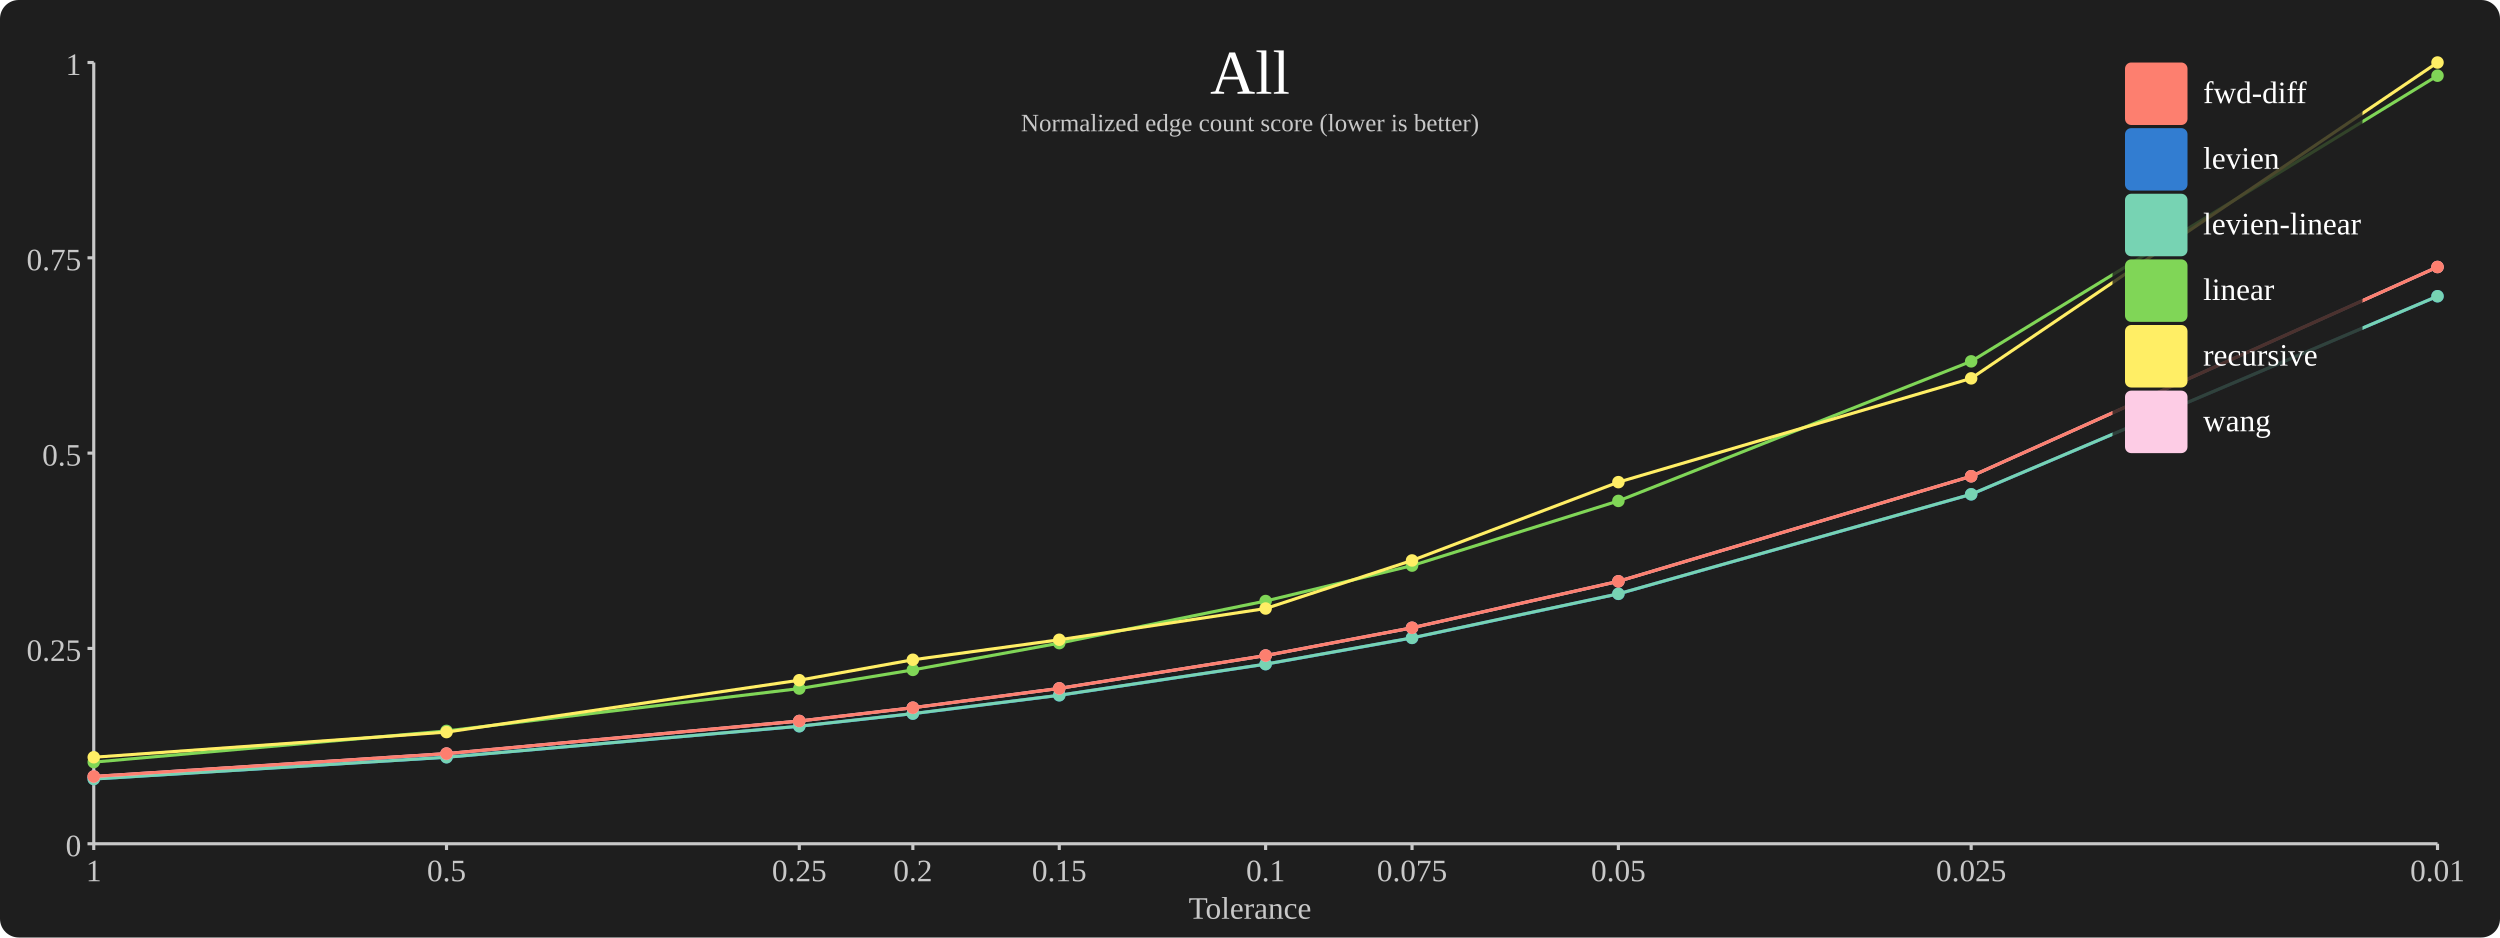
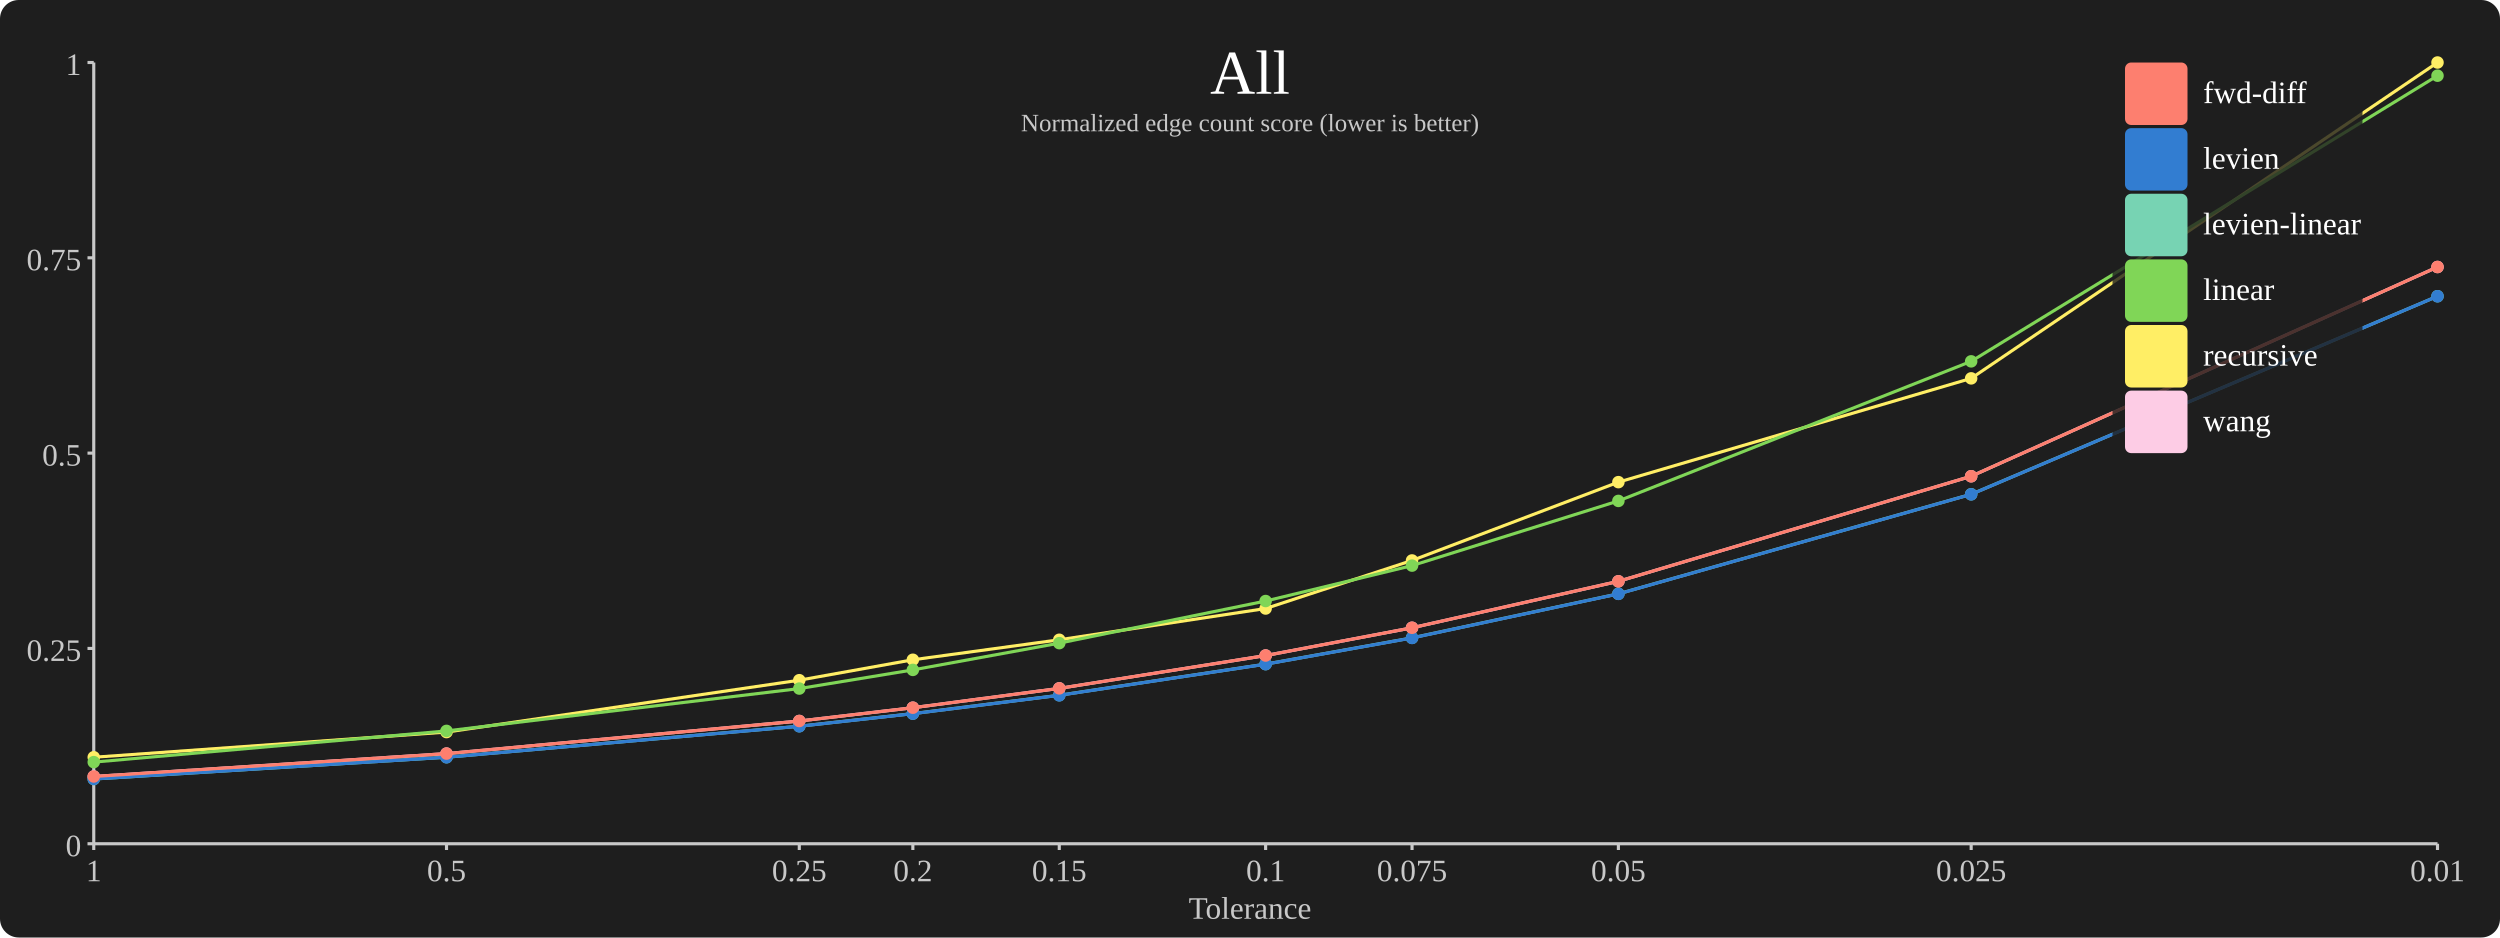
<svg xmlns="http://www.w3.org/2000/svg" viewBox="0 0 800 300">
  <rect x="0" y="0" width="800" height="300" ry="6" style="fill:rgb(30,30,30);stroke:none;fill-opacity:1;stroke-opacity:1;" />
  <path d="M 30 20 L 30 270" style="stroke:rgb(200,200,200);stroke-width:1" />
  <path d="M 30 270 L 780 270" style="stroke:rgb(200,200,200);stroke-width:1" />
  <path d="M 780 270 L 780 272" style="stroke:rgb(200,200,200);stroke-width:1" />
  <text x="780" y="282" style="font-size:10px;fill:rgb(200,200,200);text-anchor:middle;text-align:center;"> 0.01 </text>
  <path d="M 630.772 270 L 630.772 272" style="stroke:rgb(200,200,200);stroke-width:1" />
  <text x="630.772" y="282" style="font-size:10px;fill:rgb(200,200,200);text-anchor:middle;text-align:center;"> 0.025 </text>
  <path d="M 517.886 270 L 517.886 272" style="stroke:rgb(200,200,200);stroke-width:1" />
  <text x="517.886" y="282" style="font-size:10px;fill:rgb(200,200,200);text-anchor:middle;text-align:center;"> 0.05 </text>
  <path d="M 451.852 270 L 451.852 272" style="stroke:rgb(200,200,200);stroke-width:1" />
  <text x="451.852" y="282" style="font-size:10px;fill:rgb(200,200,200);text-anchor:middle;text-align:center;"> 0.075 </text>
  <path d="M 405 270 L 405 272" style="stroke:rgb(200,200,200);stroke-width:1" />
  <text x="405" y="282" style="font-size:10px;fill:rgb(200,200,200);text-anchor:middle;text-align:center;"> 0.1 </text>
  <path d="M 338.966 270 L 338.966 272" style="stroke:rgb(200,200,200);stroke-width:1" />
  <text x="338.966" y="282" style="font-size:10px;fill:rgb(200,200,200);text-anchor:middle;text-align:center;"> 0.15 </text>
  <path d="M 292.114 270 L 292.114 272" style="stroke:rgb(200,200,200);stroke-width:1" />
  <text x="292.114" y="282" style="font-size:10px;fill:rgb(200,200,200);text-anchor:middle;text-align:center;"> 0.2 </text>
  <path d="M 255.773 270 L 255.773 272" style="stroke:rgb(200,200,200);stroke-width:1" />
  <text x="255.773" y="282" style="font-size:10px;fill:rgb(200,200,200);text-anchor:middle;text-align:center;"> 0.25 </text>
  <path d="M 142.886 270 L 142.886 272" style="stroke:rgb(200,200,200);stroke-width:1" />
  <text x="142.886" y="282" style="font-size:10px;fill:rgb(200,200,200);text-anchor:middle;text-align:center;"> 0.5 </text>
  <path d="M 30 270 L 30 272" style="stroke:rgb(200,200,200);stroke-width:1" />
  <text x="30" y="282" style="font-size:10px;fill:rgb(200,200,200);text-anchor:middle;text-align:center;"> 1 </text>
  <path d="M 28 270 L 30 270" style="stroke:rgb(200,200,200);stroke-width:1" />
  <text x="26" y="274" style="font-size:10px;fill:rgb(200,200,200);text-anchor:end;text-align:right;"> 0 </text>
  <path d="M 28 207.5 L 30 207.5" style="stroke:rgb(200,200,200);stroke-width:1" />
  <text x="26" y="211.5" style="font-size:10px;fill:rgb(200,200,200);text-anchor:end;text-align:right;"> 0.25 </text>
  <path d="M 28 145 L 30 145" style="stroke:rgb(200,200,200);stroke-width:1" />
  <text x="26" y="149" style="font-size:10px;fill:rgb(200,200,200);text-anchor:end;text-align:right;"> 0.5 </text>
  <path d="M 28 82.5 L 30 82.5" style="stroke:rgb(200,200,200);stroke-width:1" />
  <text x="26" y="86.5" style="font-size:10px;fill:rgb(200,200,200);text-anchor:end;text-align:right;"> 0.75 </text>
  <path d="M 28 20 L 30 20" style="stroke:rgb(200,200,200);stroke-width:1" />
  <text x="26" y="24" style="font-size:10px;fill:rgb(200,200,200);text-anchor:end;text-align:right;"> 1 </text>
  <text x="400" y="294" style="font-size:10px;fill:rgb(200,200,200);text-anchor:middle;text-align:center;"> Tolerance </text>
-   <circle cx="780" cy="94.795" r="2" style="fill:rgb(50,125,209);stroke:none;fill-opacity:1;stroke-opacity:1;" />
-   <path d="M 780 94.795 L 630.772 158.188" style="stroke:rgb(50,125,209);stroke-width:1" />
-   <circle cx="630.772" cy="158.188" r="2" style="fill:rgb(50,125,209);stroke:none;fill-opacity:1;stroke-opacity:1;" />
-   <path d="M 630.772 158.188 L 517.886 190.04" style="stroke:rgb(50,125,209);stroke-width:1" />
-   <circle cx="517.886" cy="190.04" r="2" style="fill:rgb(50,125,209);stroke:none;fill-opacity:1;stroke-opacity:1;" />
-   <path d="M 517.886 190.04 L 451.852 204.143" style="stroke:rgb(50,125,209);stroke-width:1" />
-   <circle cx="451.852" cy="204.143" r="2" style="fill:rgb(50,125,209);stroke:none;fill-opacity:1;stroke-opacity:1;" />
-   <path d="M 451.852 204.143 L 405 212.532" style="stroke:rgb(50,125,209);stroke-width:1" />
-   <circle cx="405" cy="212.532" r="2" style="fill:rgb(50,125,209);stroke:none;fill-opacity:1;stroke-opacity:1;" />
-   <path d="M 405 212.532 L 338.966 222.495" style="stroke:rgb(50,125,209);stroke-width:1" />
-   <circle cx="338.966" cy="222.495" r="2" style="fill:rgb(50,125,209);stroke:none;fill-opacity:1;stroke-opacity:1;" />
-   <path d="M 338.966 222.495 L 292.114 228.37" style="stroke:rgb(50,125,209);stroke-width:1" />
-   <circle cx="292.114" cy="228.37" r="2" style="fill:rgb(50,125,209);stroke:none;fill-opacity:1;stroke-opacity:1;" />
-   <path d="M 292.114 228.37 L 255.773 232.4" style="stroke:rgb(50,125,209);stroke-width:1" />
-   <circle cx="255.773" cy="232.4" r="2" style="fill:rgb(50,125,209);stroke:none;fill-opacity:1;stroke-opacity:1;" />
-   <path d="M 255.773 232.4 L 142.886 242.31" style="stroke:rgb(50,125,209);stroke-width:1" />
-   <circle cx="142.886" cy="242.31" r="2" style="fill:rgb(50,125,209);stroke:none;fill-opacity:1;stroke-opacity:1;" />
-   <path d="M 142.886 242.31 L 30 249.272" style="stroke:rgb(50,125,209);stroke-width:1" />
-   <circle cx="30" cy="249.272" r="2" style="fill:rgb(50,125,209);stroke:none;fill-opacity:1;stroke-opacity:1;" />
  <circle cx="780" cy="94.792" r="2" style="fill:rgb(119,211,179);stroke:none;fill-opacity:1;stroke-opacity:1;" />
  <path d="M 780 94.792 L 630.772 158.17" style="stroke:rgb(119,211,179);stroke-width:1" />
  <circle cx="630.772" cy="158.17" r="2" style="fill:rgb(119,211,179);stroke:none;fill-opacity:1;stroke-opacity:1;" />
  <path d="M 630.772 158.17 L 517.886 190.02" style="stroke:rgb(119,211,179);stroke-width:1" />
  <circle cx="517.886" cy="190.02" r="2" style="fill:rgb(119,211,179);stroke:none;fill-opacity:1;stroke-opacity:1;" />
  <path d="M 517.886 190.02 L 451.852 204.113" style="stroke:rgb(119,211,179);stroke-width:1" />
  <circle cx="451.852" cy="204.113" r="2" style="fill:rgb(119,211,179);stroke:none;fill-opacity:1;stroke-opacity:1;" />
  <path d="M 451.852 204.113 L 405 212.515" style="stroke:rgb(119,211,179);stroke-width:1" />
  <circle cx="405" cy="212.515" r="2" style="fill:rgb(119,211,179);stroke:none;fill-opacity:1;stroke-opacity:1;" />
  <path d="M 405 212.515 L 338.966 222.475" style="stroke:rgb(119,211,179);stroke-width:1" />
  <circle cx="338.966" cy="222.475" r="2" style="fill:rgb(119,211,179);stroke:none;fill-opacity:1;stroke-opacity:1;" />
  <path d="M 338.966 222.475 L 292.114 228.353" style="stroke:rgb(119,211,179);stroke-width:1" />
  <circle cx="292.114" cy="228.353" r="2" style="fill:rgb(119,211,179);stroke:none;fill-opacity:1;stroke-opacity:1;" />
  <path d="M 292.114 228.353 L 255.773 232.387" style="stroke:rgb(119,211,179);stroke-width:1" />
  <circle cx="255.773" cy="232.387" r="2" style="fill:rgb(119,211,179);stroke:none;fill-opacity:1;stroke-opacity:1;" />
  <path d="M 255.773 232.387 L 142.886 242.312" style="stroke:rgb(119,211,179);stroke-width:1" />
  <circle cx="142.886" cy="242.312" r="2" style="fill:rgb(119,211,179);stroke:none;fill-opacity:1;stroke-opacity:1;" />
  <path d="M 142.886 242.312 L 30 249.285" style="stroke:rgb(119,211,179);stroke-width:1" />
  <circle cx="30" cy="249.285" r="2" style="fill:rgb(119,211,179);stroke:none;fill-opacity:1;stroke-opacity:1;" />
-   <circle cx="780" cy="24.223" r="2" style="fill:rgb(128,214,87);stroke:none;fill-opacity:1;stroke-opacity:1;" />
-   <path d="M 780 24.223 L 630.772 115.63" style="stroke:rgb(128,214,87);stroke-width:1" />
-   <circle cx="630.772" cy="115.63" r="2" style="fill:rgb(128,214,87);stroke:none;fill-opacity:1;stroke-opacity:1;" />
-   <path d="M 630.772 115.63 L 517.886 160.295" style="stroke:rgb(128,214,87);stroke-width:1" />
-   <circle cx="517.886" cy="160.295" r="2" style="fill:rgb(128,214,87);stroke:none;fill-opacity:1;stroke-opacity:1;" />
-   <path d="M 517.886 160.295 L 451.852 180.993" style="stroke:rgb(128,214,87);stroke-width:1" />
-   <circle cx="451.852" cy="180.993" r="2" style="fill:rgb(128,214,87);stroke:none;fill-opacity:1;stroke-opacity:1;" />
-   <path d="M 451.852 180.993 L 405 192.33" style="stroke:rgb(128,214,87);stroke-width:1" />
-   <circle cx="405" cy="192.33" r="2" style="fill:rgb(128,214,87);stroke:none;fill-opacity:1;stroke-opacity:1;" />
-   <path d="M 405 192.33 L 338.966 205.805" style="stroke:rgb(128,214,87);stroke-width:1" />
-   <circle cx="338.966" cy="205.805" r="2" style="fill:rgb(128,214,87);stroke:none;fill-opacity:1;stroke-opacity:1;" />
-   <path d="M 338.966 205.805 L 292.114 214.368" style="stroke:rgb(128,214,87);stroke-width:1" />
-   <circle cx="292.114" cy="214.368" r="2" style="fill:rgb(128,214,87);stroke:none;fill-opacity:1;stroke-opacity:1;" />
-   <path d="M 292.114 214.368 L 255.773 220.34" style="stroke:rgb(128,214,87);stroke-width:1" />
-   <circle cx="255.773" cy="220.34" r="2" style="fill:rgb(128,214,87);stroke:none;fill-opacity:1;stroke-opacity:1;" />
-   <path d="M 255.773 220.34 L 142.886 233.887" style="stroke:rgb(128,214,87);stroke-width:1" />
-   <circle cx="142.886" cy="233.887" r="2" style="fill:rgb(128,214,87);stroke:none;fill-opacity:1;stroke-opacity:1;" />
-   <path d="M 142.886 233.887 L 30 243.877" style="stroke:rgb(128,214,87);stroke-width:1" />
-   <circle cx="30" cy="243.877" r="2" style="fill:rgb(128,214,87);stroke:none;fill-opacity:1;stroke-opacity:1;" />
  <circle cx="780" cy="20" r="2" style="fill:rgb(255,238,101);stroke:none;fill-opacity:1;stroke-opacity:1;" />
  <path d="M 780 20 L 630.772 121.078" style="stroke:rgb(255,238,101);stroke-width:1" />
  <circle cx="630.772" cy="121.078" r="2" style="fill:rgb(255,238,101);stroke:none;fill-opacity:1;stroke-opacity:1;" />
  <path d="M 630.772 121.078 L 517.886 154.285" style="stroke:rgb(255,238,101);stroke-width:1" />
  <circle cx="517.886" cy="154.285" r="2" style="fill:rgb(255,238,101);stroke:none;fill-opacity:1;stroke-opacity:1;" />
  <path d="M 517.886 154.285 L 451.852 179.345" style="stroke:rgb(255,238,101);stroke-width:1" />
  <circle cx="451.852" cy="179.345" r="2" style="fill:rgb(255,238,101);stroke:none;fill-opacity:1;stroke-opacity:1;" />
  <path d="M 451.852 179.345 L 405 194.725" style="stroke:rgb(255,238,101);stroke-width:1" />
  <circle cx="405" cy="194.725" r="2" style="fill:rgb(255,238,101);stroke:none;fill-opacity:1;stroke-opacity:1;" />
  <path d="M 405 194.725 L 338.966 204.725" style="stroke:rgb(255,238,101);stroke-width:1" />
  <circle cx="338.966" cy="204.725" r="2" style="fill:rgb(255,238,101);stroke:none;fill-opacity:1;stroke-opacity:1;" />
  <path d="M 338.966 204.725 L 292.114 211.123" style="stroke:rgb(255,238,101);stroke-width:1" />
  <circle cx="292.114" cy="211.123" r="2" style="fill:rgb(255,238,101);stroke:none;fill-opacity:1;stroke-opacity:1;" />
  <path d="M 292.114 211.123 L 255.773 217.662" style="stroke:rgb(255,238,101);stroke-width:1" />
  <circle cx="255.773" cy="217.662" r="2" style="fill:rgb(255,238,101);stroke:none;fill-opacity:1;stroke-opacity:1;" />
  <path d="M 255.773 217.662 L 142.886 234.265" style="stroke:rgb(255,238,101);stroke-width:1" />
  <circle cx="142.886" cy="234.265" r="2" style="fill:rgb(255,238,101);stroke:none;fill-opacity:1;stroke-opacity:1;" />
  <path d="M 142.886 234.265 L 30 242.32" style="stroke:rgb(255,238,101);stroke-width:1" />
  <circle cx="30" cy="242.32" r="2" style="fill:rgb(255,238,101);stroke:none;fill-opacity:1;stroke-opacity:1;" />
  <circle cx="780" cy="85.438" r="2" style="fill:rgb(253,204,229);stroke:none;fill-opacity:1;stroke-opacity:1;" />
  <path d="M 780 85.438 L 630.772 152.4" style="stroke:rgb(253,204,229);stroke-width:1" />
  <circle cx="630.772" cy="152.4" r="2" style="fill:rgb(253,204,229);stroke:none;fill-opacity:1;stroke-opacity:1;" />
  <path d="M 630.772 152.4 L 517.886 186.022" style="stroke:rgb(253,204,229);stroke-width:1" />
  <circle cx="517.886" cy="186.022" r="2" style="fill:rgb(253,204,229);stroke:none;fill-opacity:1;stroke-opacity:1;" />
  <path d="M 517.886 186.022 L 451.852 200.89" style="stroke:rgb(253,204,229);stroke-width:1" />
  <circle cx="451.852" cy="200.89" r="2" style="fill:rgb(253,204,229);stroke:none;fill-opacity:1;stroke-opacity:1;" />
  <path d="M 451.852 200.89 L 405 209.77" style="stroke:rgb(253,204,229);stroke-width:1" />
  <circle cx="405" cy="209.77" r="2" style="fill:rgb(253,204,229);stroke:none;fill-opacity:1;stroke-opacity:1;" />
  <path d="M 405 209.77 L 338.966 220.278" style="stroke:rgb(253,204,229);stroke-width:1" />
  <circle cx="338.966" cy="220.278" r="2" style="fill:rgb(253,204,229);stroke:none;fill-opacity:1;stroke-opacity:1;" />
  <path d="M 338.966 220.278 L 292.114 226.468" style="stroke:rgb(253,204,229);stroke-width:1" />
  <circle cx="292.114" cy="226.468" r="2" style="fill:rgb(253,204,229);stroke:none;fill-opacity:1;stroke-opacity:1;" />
  <path d="M 292.114 226.468 L 255.773 230.72" style="stroke:rgb(253,204,229);stroke-width:1" />
  <circle cx="255.773" cy="230.72" r="2" style="fill:rgb(253,204,229);stroke:none;fill-opacity:1;stroke-opacity:1;" />
  <path d="M 255.773 230.72 L 142.886 241.15" style="stroke:rgb(253,204,229);stroke-width:1" />
  <circle cx="142.886" cy="241.15" r="2" style="fill:rgb(253,204,229);stroke:none;fill-opacity:1;stroke-opacity:1;" />
  <path d="M 142.886 241.15 L 30 248.472" style="stroke:rgb(253,204,229);stroke-width:1" />
  <circle cx="30" cy="248.472" r="2" style="fill:rgb(253,204,229);stroke:none;fill-opacity:1;stroke-opacity:1;" />
+   <circle cx="780" cy="94.795" r="2" style="fill:rgb(50,125,209);stroke:none;fill-opacity:1;stroke-opacity:1;" />
+   <path d="M 780 94.795 L 630.772 158.188" style="stroke:rgb(50,125,209);stroke-width:1" />
+   <circle cx="630.772" cy="158.188" r="2" style="fill:rgb(50,125,209);stroke:none;fill-opacity:1;stroke-opacity:1;" />
+   <path d="M 630.772 158.188 L 517.886 190.04" style="stroke:rgb(50,125,209);stroke-width:1" />
+   <circle cx="517.886" cy="190.04" r="2" style="fill:rgb(50,125,209);stroke:none;fill-opacity:1;stroke-opacity:1;" />
+   <path d="M 517.886 190.04 L 451.852 204.143" style="stroke:rgb(50,125,209);stroke-width:1" />
+   <circle cx="451.852" cy="204.143" r="2" style="fill:rgb(50,125,209);stroke:none;fill-opacity:1;stroke-opacity:1;" />
+   <path d="M 451.852 204.143 L 405 212.532" style="stroke:rgb(50,125,209);stroke-width:1" />
+   <circle cx="405" cy="212.532" r="2" style="fill:rgb(50,125,209);stroke:none;fill-opacity:1;stroke-opacity:1;" />
+   <path d="M 405 212.532 L 338.966 222.495" style="stroke:rgb(50,125,209);stroke-width:1" />
+   <circle cx="338.966" cy="222.495" r="2" style="fill:rgb(50,125,209);stroke:none;fill-opacity:1;stroke-opacity:1;" />
+   <path d="M 338.966 222.495 L 292.114 228.37" style="stroke:rgb(50,125,209);stroke-width:1" />
+   <circle cx="292.114" cy="228.37" r="2" style="fill:rgb(50,125,209);stroke:none;fill-opacity:1;stroke-opacity:1;" />
+   <path d="M 292.114 228.37 L 255.773 232.4" style="stroke:rgb(50,125,209);stroke-width:1" />
+   <circle cx="255.773" cy="232.4" r="2" style="fill:rgb(50,125,209);stroke:none;fill-opacity:1;stroke-opacity:1;" />
+   <path d="M 255.773 232.4 L 142.886 242.31" style="stroke:rgb(50,125,209);stroke-width:1" />
+   <circle cx="142.886" cy="242.31" r="2" style="fill:rgb(50,125,209);stroke:none;fill-opacity:1;stroke-opacity:1;" />
+   <path d="M 142.886 242.31 L 30 249.272" style="stroke:rgb(50,125,209);stroke-width:1" />
+   <circle cx="30" cy="249.272" r="2" style="fill:rgb(50,125,209);stroke:none;fill-opacity:1;stroke-opacity:1;" />
+   <circle cx="780" cy="24.223" r="2" style="fill:rgb(128,214,87);stroke:none;fill-opacity:1;stroke-opacity:1;" />
+   <path d="M 780 24.223 L 630.772 115.63" style="stroke:rgb(128,214,87);stroke-width:1" />
+   <circle cx="630.772" cy="115.63" r="2" style="fill:rgb(128,214,87);stroke:none;fill-opacity:1;stroke-opacity:1;" />
+   <path d="M 630.772 115.63 L 517.886 160.295" style="stroke:rgb(128,214,87);stroke-width:1" />
+   <circle cx="517.886" cy="160.295" r="2" style="fill:rgb(128,214,87);stroke:none;fill-opacity:1;stroke-opacity:1;" />
+   <path d="M 517.886 160.295 L 451.852 180.993" style="stroke:rgb(128,214,87);stroke-width:1" />
+   <circle cx="451.852" cy="180.993" r="2" style="fill:rgb(128,214,87);stroke:none;fill-opacity:1;stroke-opacity:1;" />
+   <path d="M 451.852 180.993 L 405 192.33" style="stroke:rgb(128,214,87);stroke-width:1" />
+   <circle cx="405" cy="192.33" r="2" style="fill:rgb(128,214,87);stroke:none;fill-opacity:1;stroke-opacity:1;" />
+   <path d="M 405 192.33 L 338.966 205.805" style="stroke:rgb(128,214,87);stroke-width:1" />
+   <circle cx="338.966" cy="205.805" r="2" style="fill:rgb(128,214,87);stroke:none;fill-opacity:1;stroke-opacity:1;" />
+   <path d="M 338.966 205.805 L 292.114 214.368" style="stroke:rgb(128,214,87);stroke-width:1" />
+   <circle cx="292.114" cy="214.368" r="2" style="fill:rgb(128,214,87);stroke:none;fill-opacity:1;stroke-opacity:1;" />
+   <path d="M 292.114 214.368 L 255.773 220.34" style="stroke:rgb(128,214,87);stroke-width:1" />
+   <circle cx="255.773" cy="220.34" r="2" style="fill:rgb(128,214,87);stroke:none;fill-opacity:1;stroke-opacity:1;" />
+   <path d="M 255.773 220.34 L 142.886 233.887" style="stroke:rgb(128,214,87);stroke-width:1" />
+   <circle cx="142.886" cy="233.887" r="2" style="fill:rgb(128,214,87);stroke:none;fill-opacity:1;stroke-opacity:1;" />
+   <path d="M 142.886 233.887 L 30 243.877" style="stroke:rgb(128,214,87);stroke-width:1" />
+   <circle cx="30" cy="243.877" r="2" style="fill:rgb(128,214,87);stroke:none;fill-opacity:1;stroke-opacity:1;" />
  <circle cx="780" cy="85.438" r="2" style="fill:rgb(253,127,111);stroke:none;fill-opacity:1;stroke-opacity:1;" />
  <path d="M 780 85.438 L 630.772 152.4" style="stroke:rgb(253,127,111);stroke-width:1" />
  <circle cx="630.772" cy="152.4" r="2" style="fill:rgb(253,127,111);stroke:none;fill-opacity:1;stroke-opacity:1;" />
  <path d="M 630.772 152.4 L 517.886 186.022" style="stroke:rgb(253,127,111);stroke-width:1" />
  <circle cx="517.886" cy="186.022" r="2" style="fill:rgb(253,127,111);stroke:none;fill-opacity:1;stroke-opacity:1;" />
  <path d="M 517.886 186.022 L 451.852 200.89" style="stroke:rgb(253,127,111);stroke-width:1" />
  <circle cx="451.852" cy="200.89" r="2" style="fill:rgb(253,127,111);stroke:none;fill-opacity:1;stroke-opacity:1;" />
  <path d="M 451.852 200.89 L 405 209.77" style="stroke:rgb(253,127,111);stroke-width:1" />
  <circle cx="405" cy="209.77" r="2" style="fill:rgb(253,127,111);stroke:none;fill-opacity:1;stroke-opacity:1;" />
  <path d="M 405 209.77 L 338.966 220.278" style="stroke:rgb(253,127,111);stroke-width:1" />
  <circle cx="338.966" cy="220.278" r="2" style="fill:rgb(253,127,111);stroke:none;fill-opacity:1;stroke-opacity:1;" />
  <path d="M 338.966 220.278 L 292.114 226.468" style="stroke:rgb(253,127,111);stroke-width:1" />
  <circle cx="292.114" cy="226.468" r="2" style="fill:rgb(253,127,111);stroke:none;fill-opacity:1;stroke-opacity:1;" />
  <path d="M 292.114 226.468 L 255.773 230.72" style="stroke:rgb(253,127,111);stroke-width:1" />
  <circle cx="255.773" cy="230.72" r="2" style="fill:rgb(253,127,111);stroke:none;fill-opacity:1;stroke-opacity:1;" />
  <path d="M 255.773 230.72 L 142.886 241.15" style="stroke:rgb(253,127,111);stroke-width:1" />
  <circle cx="142.886" cy="241.15" r="2" style="fill:rgb(253,127,111);stroke:none;fill-opacity:1;stroke-opacity:1;" />
  <path d="M 142.886 241.15 L 30 248.472" style="stroke:rgb(253,127,111);stroke-width:1" />
  <circle cx="30" cy="248.472" r="2" style="fill:rgb(253,127,111);stroke:none;fill-opacity:1;stroke-opacity:1;" />
  <rect x="676" y="16" width="80" height="133" ry="4" style="fill:rgb(30,30,30);stroke:none;fill-opacity:0.8;stroke-opacity:1;" />
  <rect x="680" y="20" width="20" height="20" ry="2" style="fill:rgb(253,127,111);stroke:none;fill-opacity:1;stroke-opacity:1;" />
  <text x="705" y="33" style="font-size:10px;fill:rgb(255,255,255);text-anchor:start;text-align:left;"> fwd-diff </text>
  <rect x="680" y="41" width="20" height="20" ry="2" style="fill:rgb(50,125,209);stroke:none;fill-opacity:1;stroke-opacity:1;" />
  <text x="705" y="54" style="font-size:10px;fill:rgb(255,255,255);text-anchor:start;text-align:left;"> levien </text>
  <rect x="680" y="62" width="20" height="20" ry="2" style="fill:rgb(119,211,179);stroke:none;fill-opacity:1;stroke-opacity:1;" />
  <text x="705" y="75" style="font-size:10px;fill:rgb(255,255,255);text-anchor:start;text-align:left;"> levien-linear </text>
  <rect x="680" y="83" width="20" height="20" ry="2" style="fill:rgb(128,214,87);stroke:none;fill-opacity:1;stroke-opacity:1;" />
  <text x="705" y="96" style="font-size:10px;fill:rgb(255,255,255);text-anchor:start;text-align:left;"> linear </text>
  <rect x="680" y="104" width="20" height="20" ry="2" style="fill:rgb(255,238,101);stroke:none;fill-opacity:1;stroke-opacity:1;" />
  <text x="705" y="117" style="font-size:10px;fill:rgb(255,255,255);text-anchor:start;text-align:left;"> recursive </text>
  <rect x="680" y="125" width="20" height="20" ry="2" style="fill:rgb(253,204,229);stroke:none;fill-opacity:1;stroke-opacity:1;" />
  <text x="705" y="138" style="font-size:10px;fill:rgb(255,255,255);text-anchor:start;text-align:left;"> wang </text>
  <text x="400" y="30" style="font-size:20px;fill:rgb(255,255,255);text-anchor:middle;text-align:center;"> All </text>
  <text x="400" y="42" style="font-size:8px;fill:rgb(200,200,200);text-anchor:middle;text-align:center;"> Normalized edge count score (lower is better) </text>
</svg>
